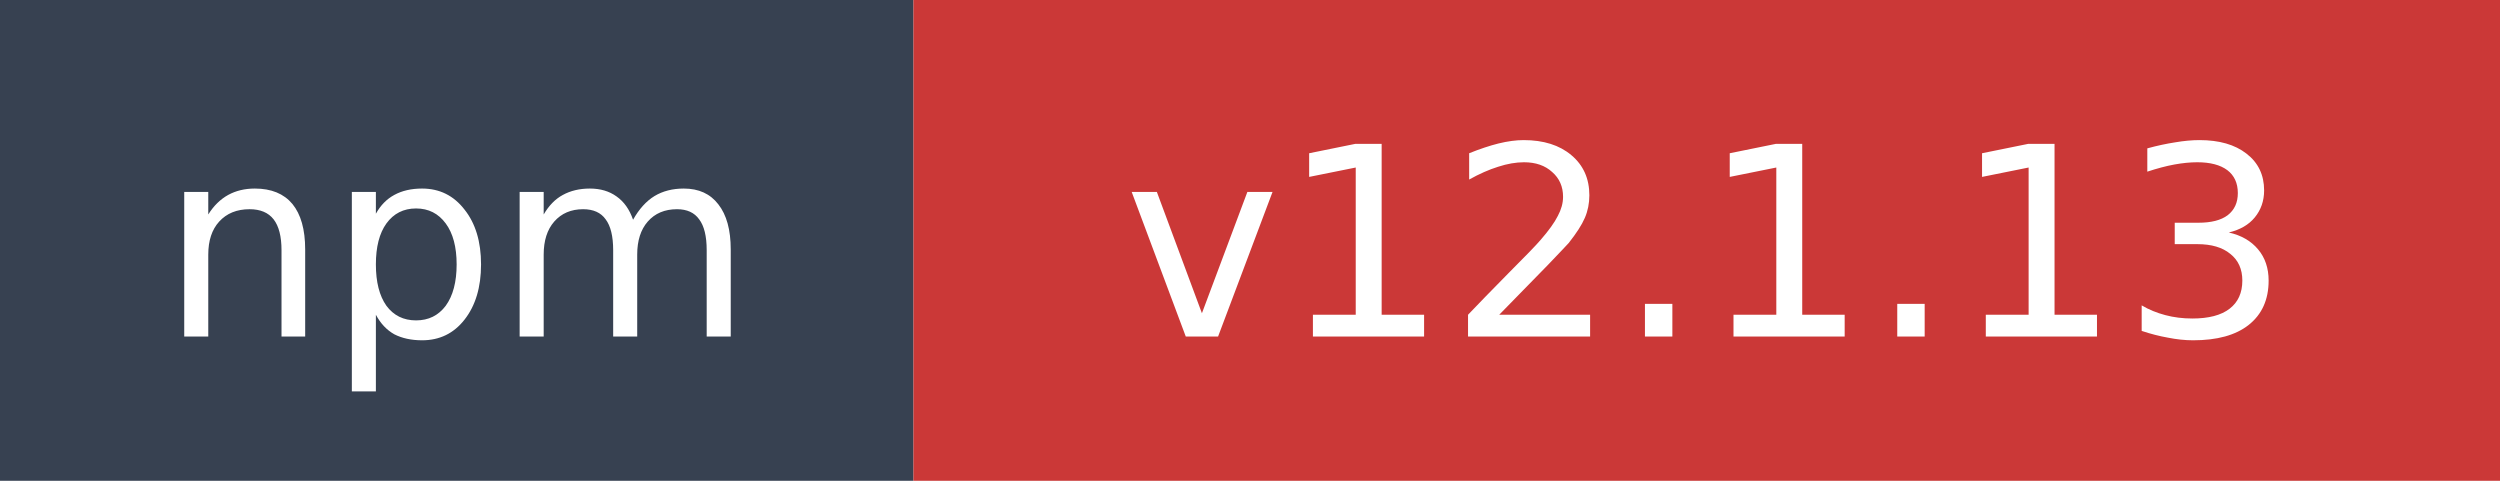
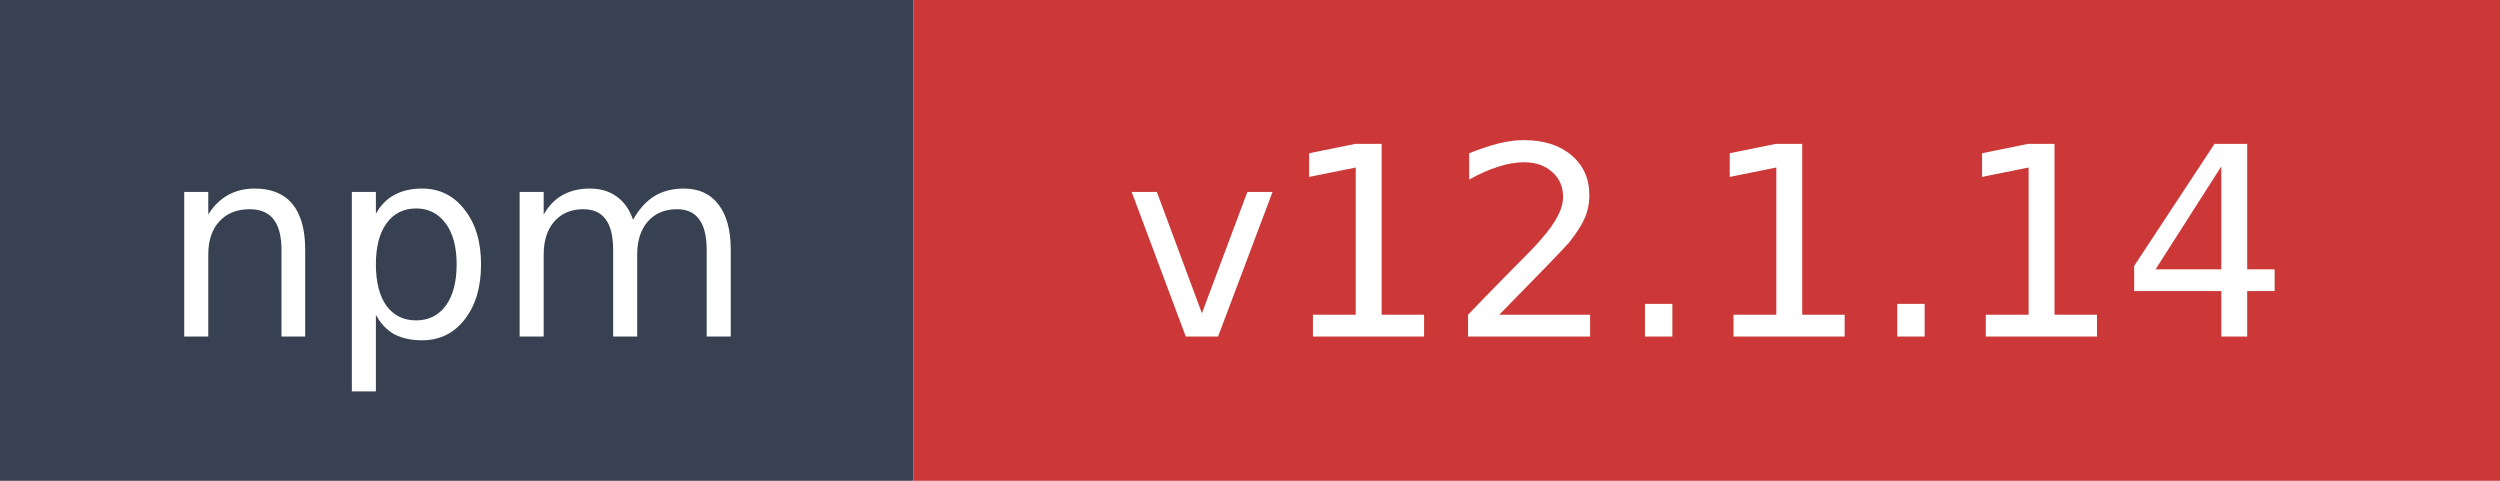
- <svg xmlns="http://www.w3.org/2000/svg" width="104" height="20" role="img" aria-label="npm: v12.1.13">
+ <svg xmlns="http://www.w3.org/2000/svg" width="104" height="20" role="img" aria-label="npm: v12.1.14">
  <rect width="38" height="20" fill="#374151" />
  <rect x="38" width="66" height="20" fill="#cb3837" />
  <text x="19" y="14" fill="#ffffff" font-family="Verdana,Geneva,DejaVu Sans,sans-serif" font-size="11" text-anchor="middle">npm</text>
-   <text x="71" y="14" fill="#ffffff" font-family="Verdana,Geneva,DejaVu Sans,sans-serif" font-size="11" text-anchor="middle">v12.1.13</text>
+   <text x="71" y="14" fill="#ffffff" font-family="Verdana,Geneva,DejaVu Sans,sans-serif" font-size="11" text-anchor="middle">v12.1.14</text>
</svg>
